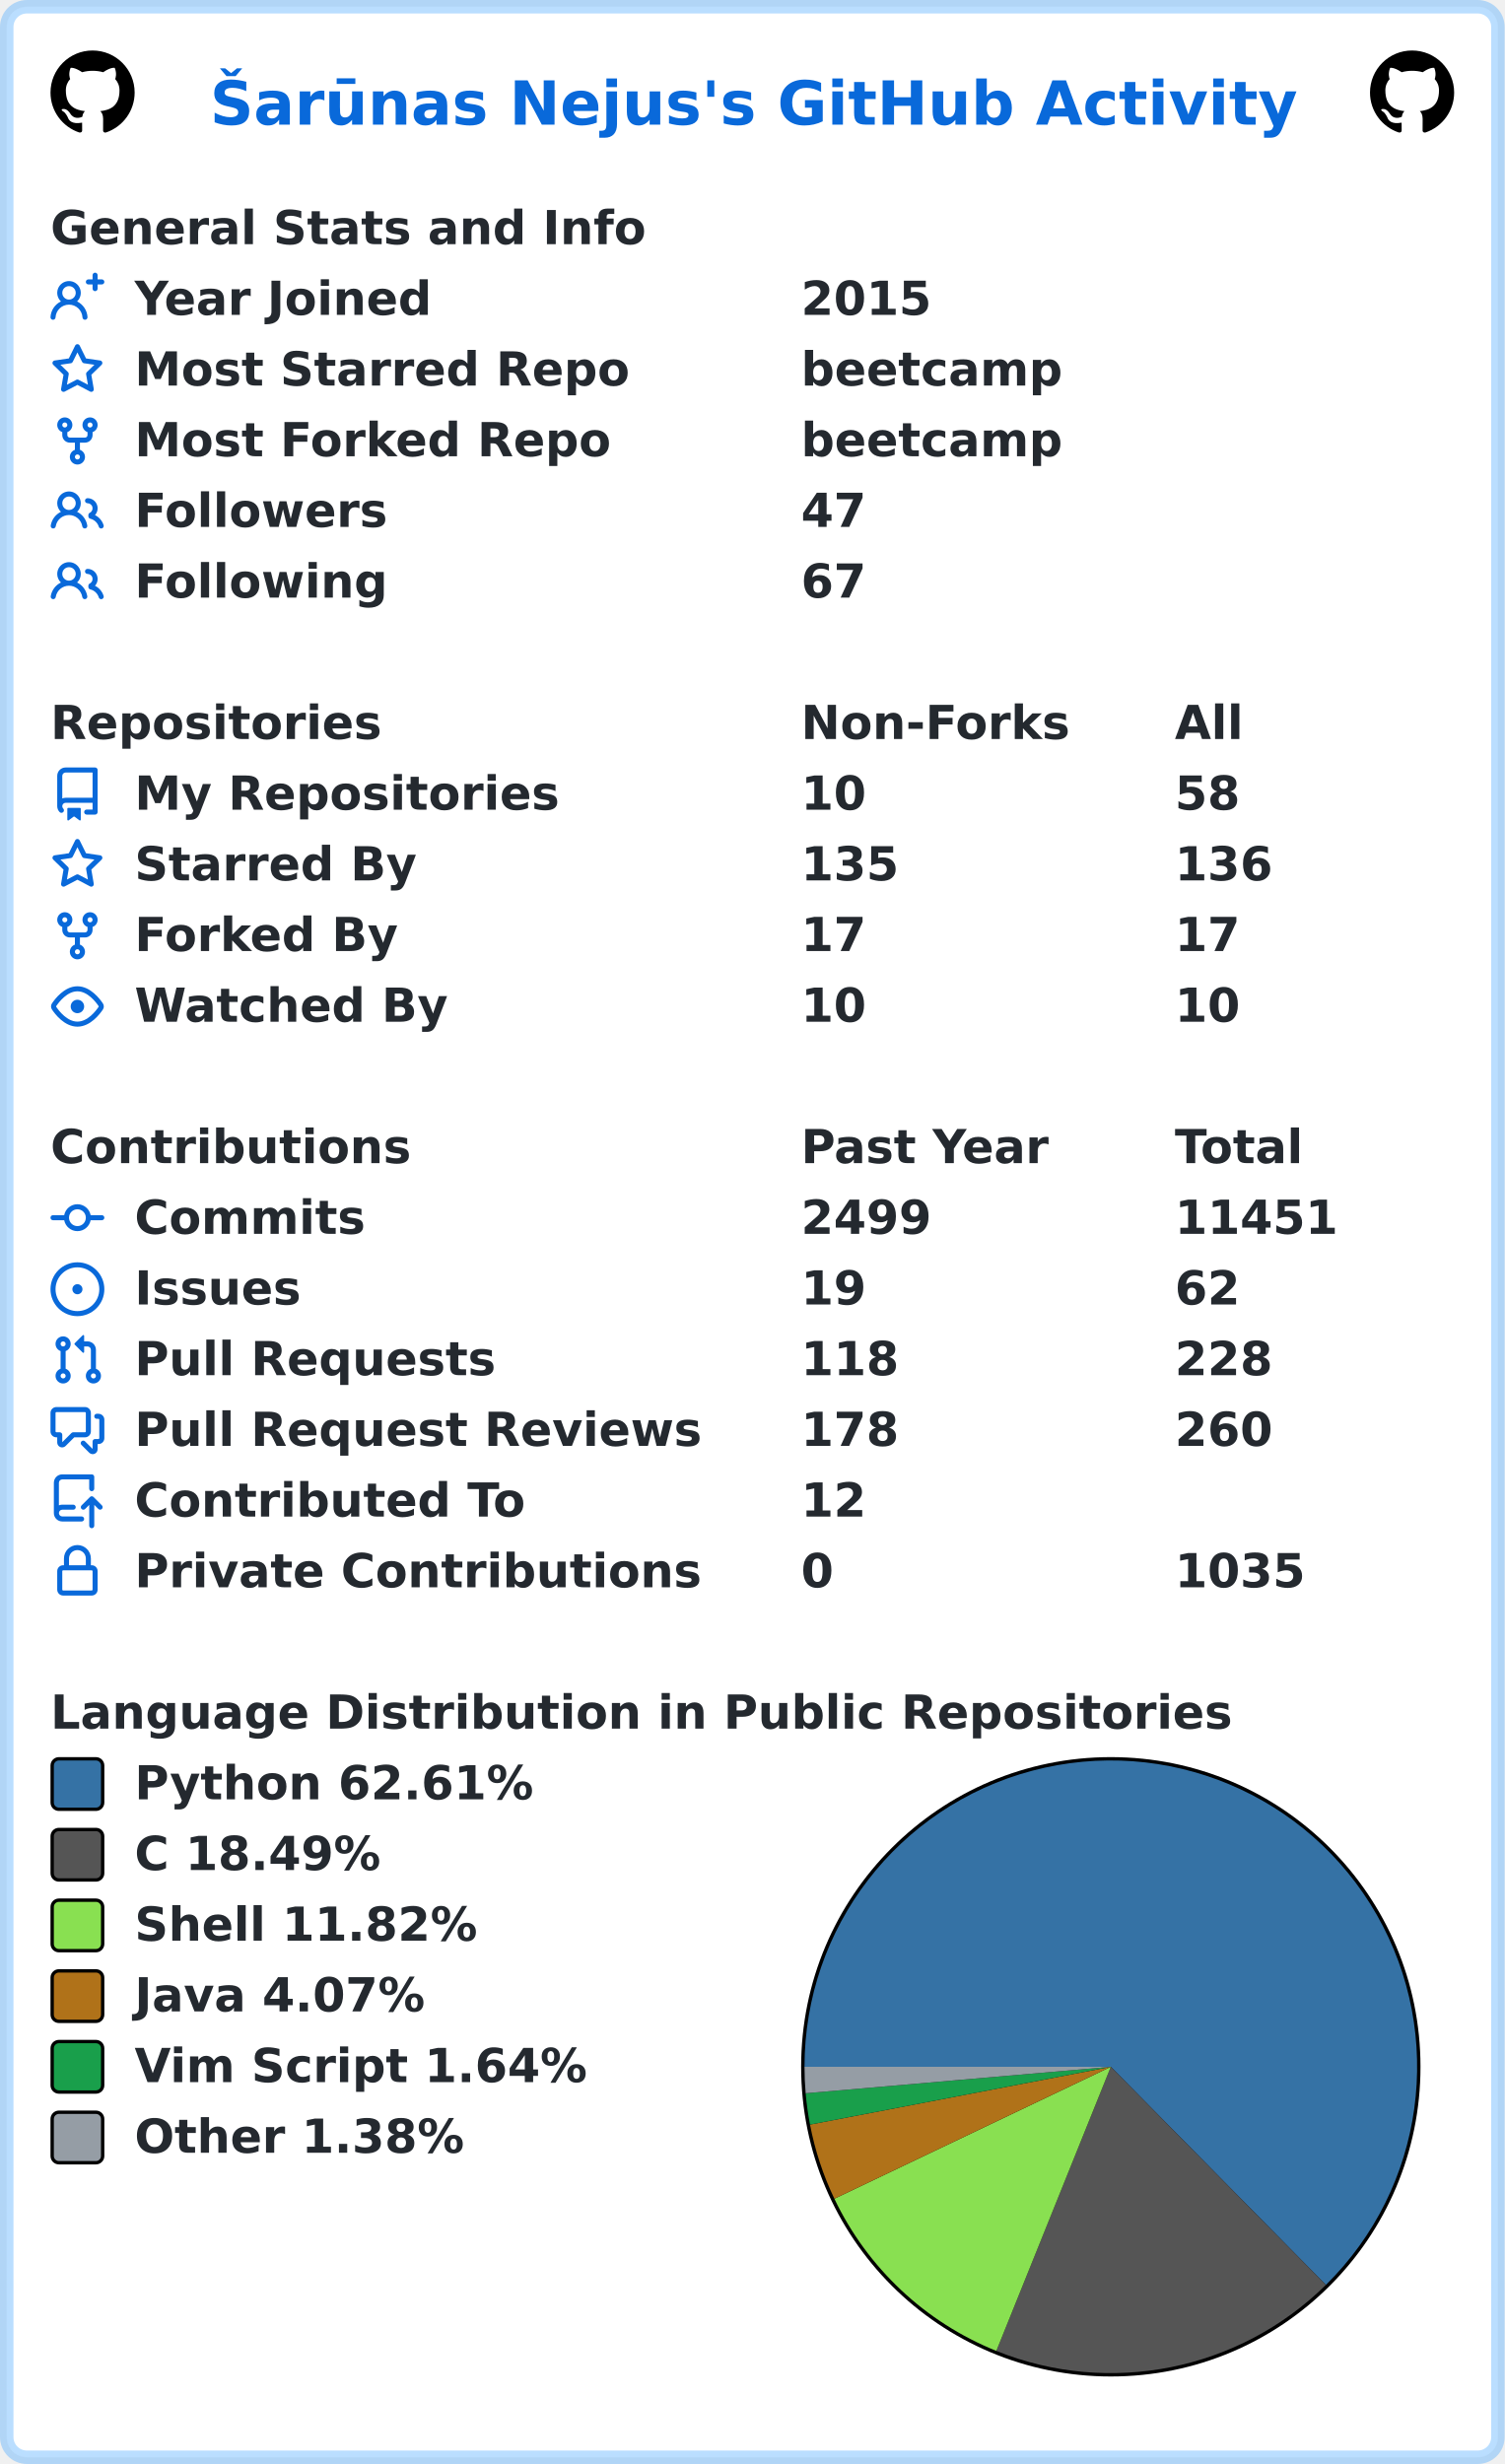
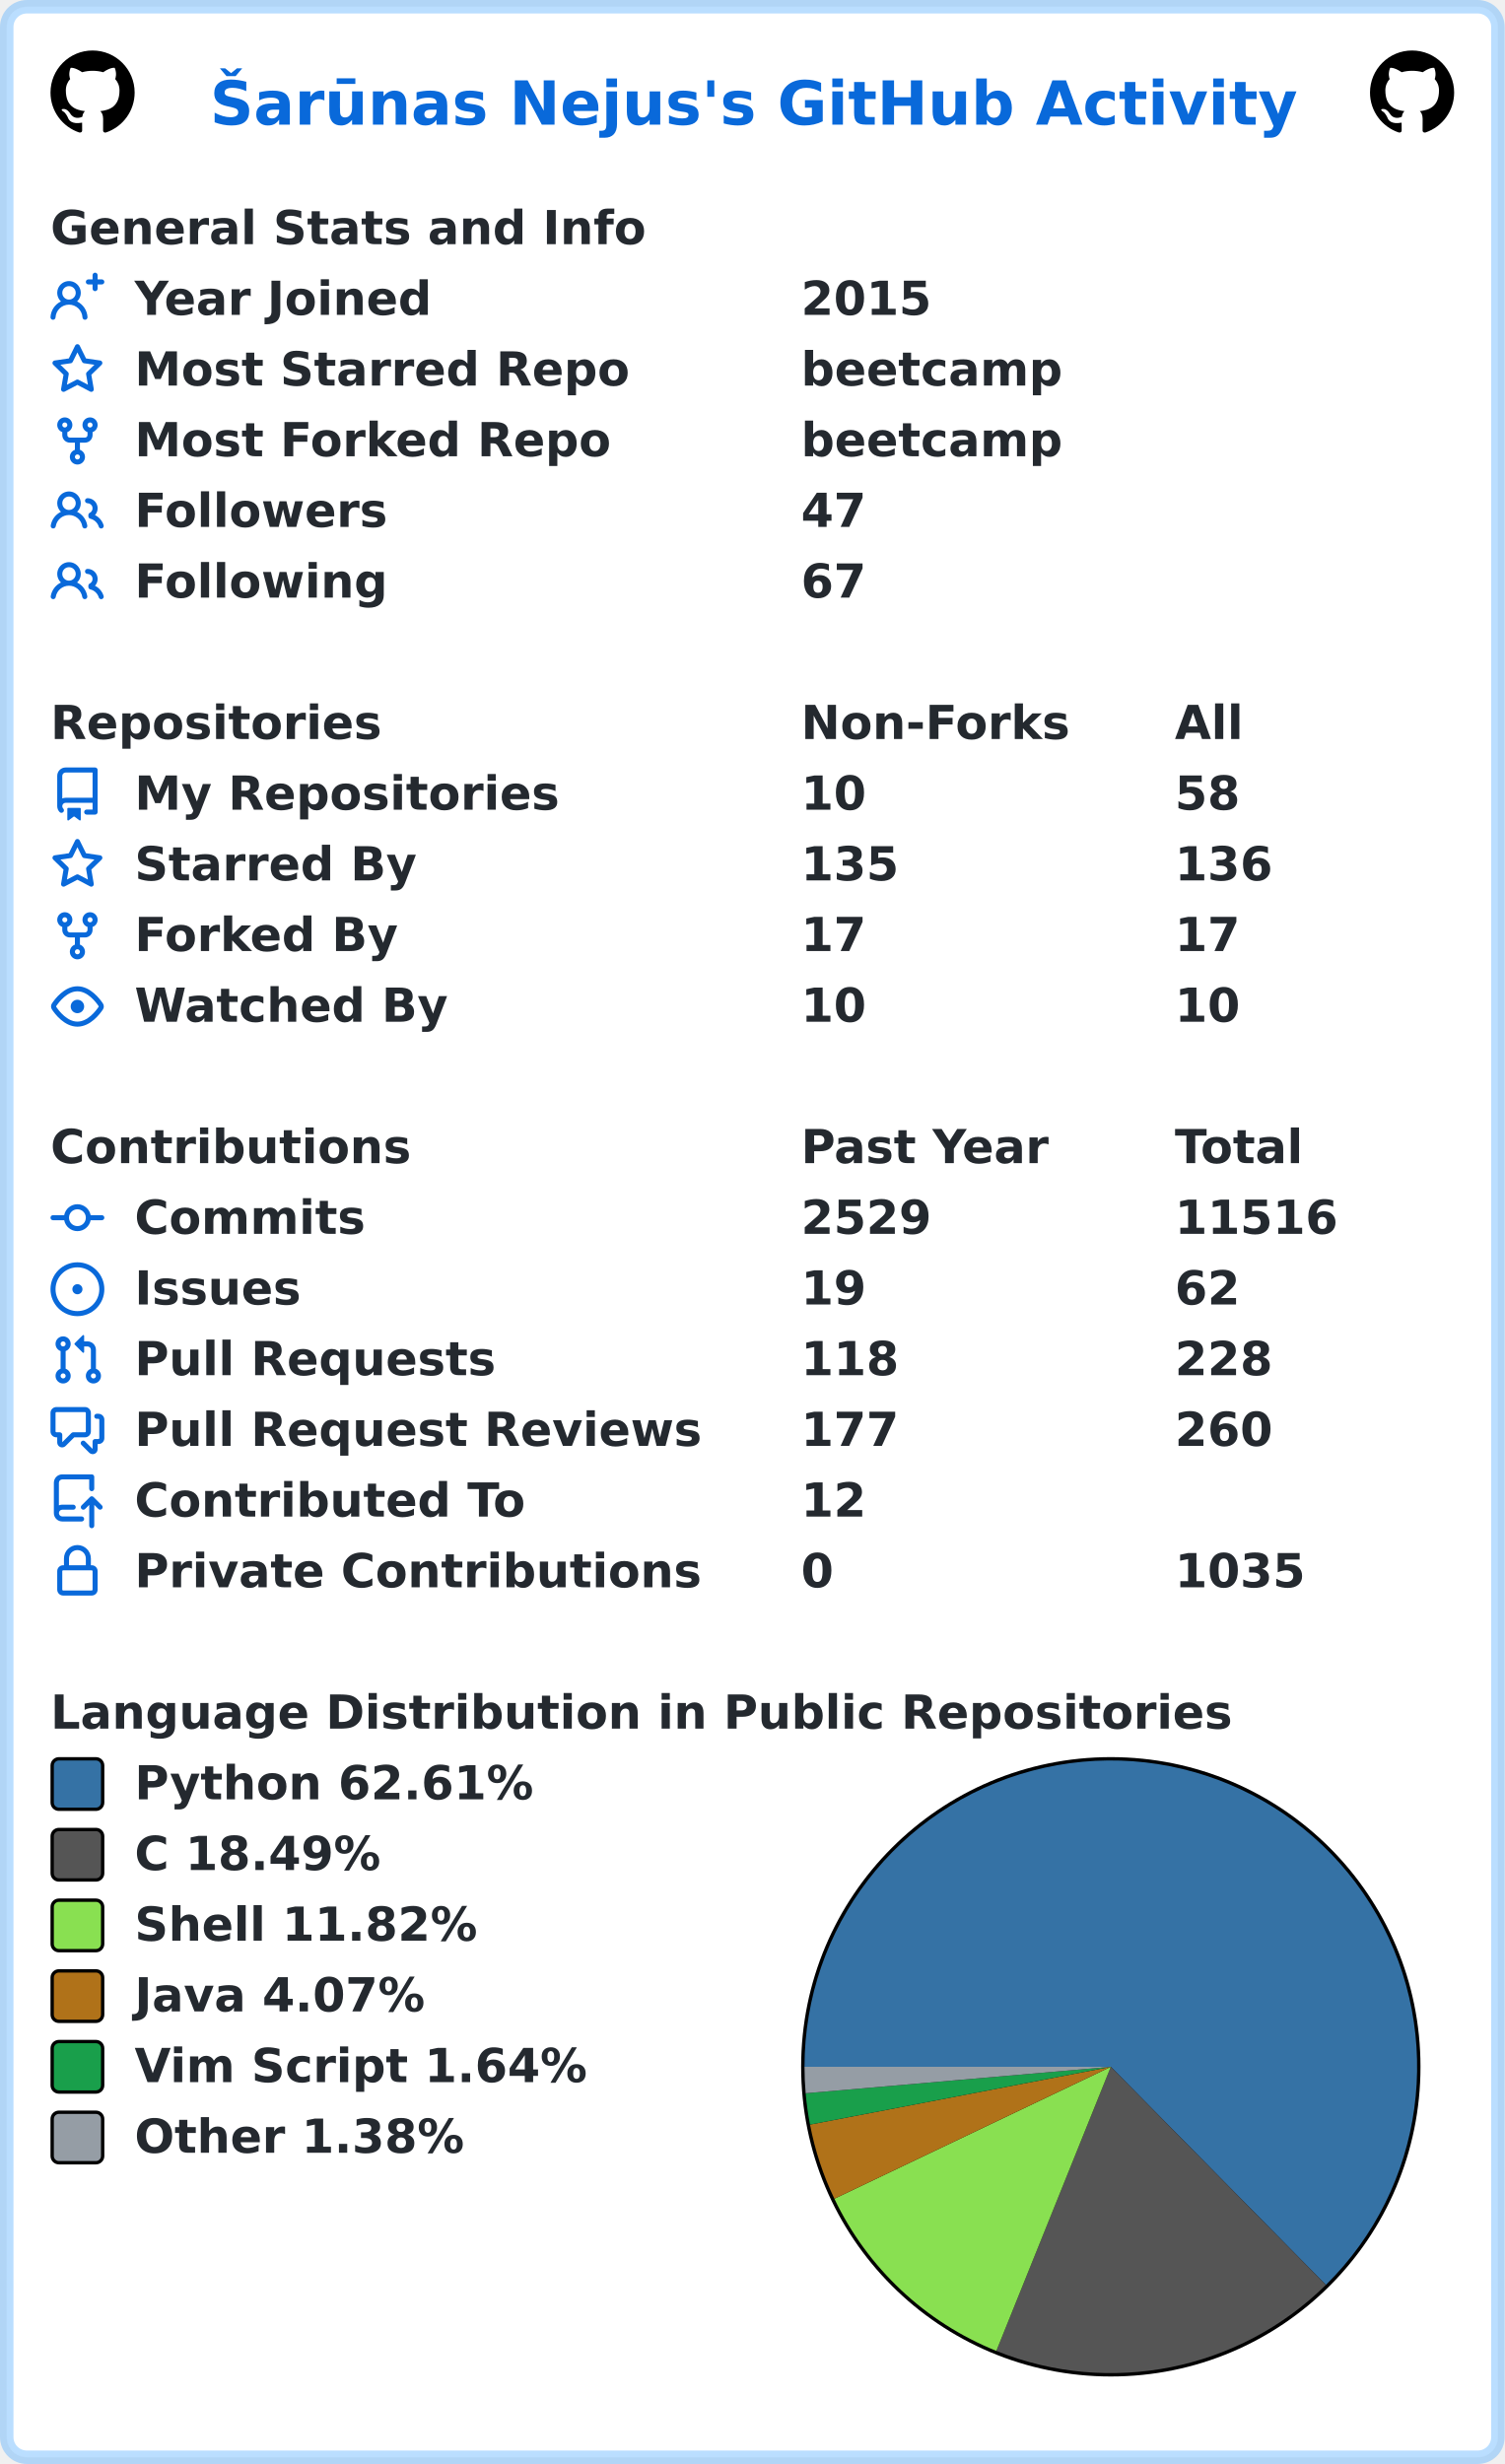
<svg xmlns="http://www.w3.org/2000/svg" width="447" height="732" viewBox="0 0 447 732" lang="en" xml:lang="en">
  <rect x="2" y="2" stroke-width="4" rx="6" width="443" height="728" stroke="rgba(84,174,255,0.4)" fill="#ffffff" />
  <g font-weight="600" font-size="110pt" font-family="Verdana,Geneva,DejaVu Sans,sans-serif" text-rendering="geometricPrecision">
    <text x="507" y="301" lengthAdjust="spacingAndGlyphs" textLength="2613" transform="scale(0.123)" fill="#0969da">Šarūnas Nejus's GitHub Activity</text>
    <svg x="15" y="15" width="25" height="25" viewBox="0 0 16 16">
      <path fill="#000000" fill-rule="evenodd" d="M8 0C3.58 0 0 3.58 0 8c0 3.54 2.29 6.53 5.47 7.59.4.07.55-.17.55-.38 0-.19-.01-.82-.01-1.49-2.01.37-2.53-.49-2.69-.94-.09-.23-.48-.94-.82-1.13-.28-.15-.68-.52-.01-.53.63-.01 1.08.58 1.23.82.72 1.21 1.87.87 2.33.66.07-.52.28-.87.51-1.07-1.78-.2-3.64-.89-3.64-3.95 0-.87.31-1.59.82-2.15-.08-.2-.36-1.02.08-2.12 0 0 .67-.21 2.2.82.64-.18 1.32-.27 2-.27.68 0 1.36.09 2 .27 1.53-1.04 2.2-.82 2.2-.82.44 1.1.16 1.92.08 2.12.51.56.82 1.27.82 2.15 0 3.07-1.87 3.75-3.65 3.95.29.25.54.73.54 1.48 0 1.07-.01 1.93-.01 2.2 0 .21.15.46.55.38A8.013 8.013 0 0016 8c0-4.42-3.58-8-8-8z" />
    </svg>
    <svg x="407" y="15" width="25" height="25" viewBox="0 0 16 16">
      <path fill="#000000" fill-rule="evenodd" d="M8 0C3.58 0 0 3.58 0 8c0 3.54 2.29 6.53 5.47 7.59.4.07.55-.17.55-.38 0-.19-.01-.82-.01-1.49-2.01.37-2.53-.49-2.69-.94-.09-.23-.48-.94-.82-1.13-.28-.15-.68-.52-.01-.53.63-.01 1.08.58 1.23.82.72 1.21 1.87.87 2.33.66.07-.52.28-.87.51-1.07-1.78-.2-3.64-.89-3.64-3.95 0-.87.31-1.59.82-2.15-.08-.2-.36-1.02.08-2.12 0 0 .67-.21 2.2.82.64-.18 1.32-.27 2-.27.68 0 1.36.09 2 .27 1.53-1.04 2.2-.82 2.2-.82.44 1.1.16 1.92.08 2.12.51.56.82 1.27.82 2.15 0 3.07-1.87 3.75-3.65 3.95.29.25.54.73.54 1.48 0 1.07-.01 1.93-.01 2.2 0 .21.15.46.55.38A8.013 8.013 0 0016 8c0-4.42-3.58-8-8-8z" />
    </svg>
    <g transform="translate(0, 60)" fill="#24292f">
      <g transform="translate(15, 0)">
        <g transform="scale(0.095)">
          <text x="0" y="132" textLength="1851" lengthAdjust="spacingAndGlyphs">General Stats and Info</text>
        </g>
      </g>
      <g transform="translate(15, 21)">
        <path fill="#0969da" fill-rule="evenodd" d="M13.25 0a.75.75 0 01.75.75V2h1.25a.75.75 0 010 1.5H14v1.25a.75.75 0 01-1.5 0V3.5h-1.25a.75.75 0 010-1.5h1.25V.75a.75.75 0 01.75-.75zM5.5 4a2 2 0 100 4 2 2 0 000-4zm2.4 4.548a3.5 3.5 0 10-4.799 0 5.527 5.527 0 00-3.1 4.66.75.75 0 101.498.085A4.01 4.01 0 015.5 9.5a4.01 4.01 0 014.001 3.793.75.75 0 101.498-.086 5.527 5.527 0 00-3.1-4.659z" />
        <g transform="scale(0.095)">
          <text lengthAdjust="spacingAndGlyphs" textLength="932" x="263" y="132">Year Joined</text>
          <text lengthAdjust="spacingAndGlyphs" textLength="420" x="2347" y="132">2015</text>
        </g>
      </g>
      <g transform="translate(15, 42)">
        <path fill="#0969da" fill-rule="evenodd" d="M8 .25a.75.75 0 01.673.418l1.882 3.815 4.21.612a.75.75 0 01.416 1.279l-3.046 2.97.719 4.192a.75.75 0 01-1.088.791L8 12.347l-3.766 1.98a.75.75 0 01-1.088-.79l.72-4.194L.818 6.374a.75.75 0 01.416-1.28l4.21-.611L7.327.668A.75.75 0 018 .25zm0 2.445L6.615 5.5a.75.75 0 01-.564.41l-3.097.45 2.24 2.184a.75.75 0 01.216.664l-.528 3.084 2.769-1.456a.75.75 0 01.698 0l2.77 1.456-.53-3.084a.75.75 0 01.216-.664l2.24-2.183-3.096-.45a.75.75 0 01-.564-.41L8 2.694v.001z" />
        <g transform="scale(0.095)">
          <text lengthAdjust="spacingAndGlyphs" textLength="1532" x="263" y="132">Most Starred Repo</text>
          <text lengthAdjust="spacingAndGlyphs" textLength="830" x="2347" y="132">beetcamp</text>
        </g>
      </g>
      <g transform="translate(15, 63)">
        <path fill="#0969da" fill-rule="evenodd" d="M5 3.25a.75.75 0 11-1.5 0 .75.75 0 011.5 0zm0 2.122a2.25 2.25 0 10-1.5 0v.878A2.25 2.25 0 005.75 8.5h1.5v2.128a2.251 2.251 0 101.5 0V8.5h1.5a2.25 2.25 0 002.25-2.25v-.878a2.25 2.25 0 10-1.5 0v.878a.75.75 0 01-.75.75h-4.5A.75.75 0 015 6.25v-.878zm3.75 7.378a.75.75 0 11-1.5 0 .75.75 0 011.5 0zm3-8.75a.75.75 0 100-1.5.75.75 0 000 1.5z" />
        <g transform="scale(0.095)">
          <text lengthAdjust="spacingAndGlyphs" textLength="1485" x="263" y="132">Most Forked Repo</text>
          <text lengthAdjust="spacingAndGlyphs" textLength="830" x="2347" y="132">beetcamp</text>
        </g>
      </g>
      <g transform="translate(15, 84)">
        <path fill="#0969da" fill-rule="evenodd" d="M5.5 3.5a2 2 0 100 4 2 2 0 000-4zM2 5.5a3.5 3.5 0 115.898 2.549 5.507 5.507 0 013.034 4.084.75.75 0 11-1.482.235 4.001 4.001 0 00-7.9 0 .75.75 0 01-1.482-.236A5.507 5.507 0 013.102 8.05 3.49 3.49 0 012 5.5zM11 4a.75.75 0 100 1.5 1.5 1.5 0 01.666 2.844.75.75 0 00-.416.672v.352a.75.75 0 00.574.73c1.2.289 2.162 1.2 2.522 2.372a.75.75 0 101.434-.44 5.01 5.01 0 00-2.56-3.012A3 3 0 0011 4z" />
        <g transform="scale(0.095)">
          <text lengthAdjust="spacingAndGlyphs" textLength="778" x="263" y="132">Followers</text>
          <text lengthAdjust="spacingAndGlyphs" textLength="210" x="2347" y="132">47</text>
        </g>
      </g>
      <g transform="translate(15, 105)">
        <path fill="#0969da" fill-rule="evenodd" d="M5.5 3.5a2 2 0 100 4 2 2 0 000-4zM2 5.5a3.5 3.5 0 115.898 2.549 5.507 5.507 0 013.034 4.084.75.75 0 11-1.482.235 4.001 4.001 0 00-7.9 0 .75.75 0 01-1.482-.236A5.507 5.507 0 013.102 8.05 3.49 3.49 0 012 5.5zM11 4a.75.75 0 100 1.5 1.5 1.5 0 01.666 2.844.75.75 0 00-.416.672v.352a.75.75 0 00.574.73c1.2.289 2.162 1.2 2.522 2.372a.75.75 0 101.434-.44 5.01 5.01 0 00-2.56-3.012A3 3 0 0011 4z" />
        <g transform="scale(0.095)">
          <text lengthAdjust="spacingAndGlyphs" textLength="780" x="263" y="132">Following</text>
          <text lengthAdjust="spacingAndGlyphs" textLength="210" x="2347" y="132">67</text>
        </g>
      </g>
    </g>
    <g transform="translate(0, 207)" fill="#24292f">
      <g transform="translate(15, 0)">
        <g transform="scale(0.095)">
          <text x="0" y="132" textLength="1020" lengthAdjust="spacingAndGlyphs">Repositories</text>
          <text x="2347" y="132" textLength="832" lengthAdjust="spacingAndGlyphs">Non-Forks</text>
          <text x="3516" y="132" textLength="206" lengthAdjust="spacingAndGlyphs">All</text>
        </g>
      </g>
      <g transform="translate(15, 21)">
        <path fill="#0969da" fill-rule="evenodd" d="M2 2.5A2.5 2.5 0 014.5 0h8.75a.75.75 0 01.75.75v12.5a.75.75 0 01-.75.75h-2.5a.75.75 0 110-1.5h1.75v-2h-8a1 1 0 00-.714 1.7.75.75 0 01-1.072 1.05A2.495 2.495 0 012 11.5v-9zm10.5-1V9h-8c-.356 0-.694.074-1 .208V2.5a1 1 0 011-1h8zM5 12.25v3.25a.25.25 0 00.4.2l1.45-1.087a.25.25 0 01.3 0L8.6 15.7a.25.25 0 00.4-.2v-3.25a.25.25 0 00-.25-.25h-3.5a.25.25 0 00-.25.25z" />
        <g transform="scale(0.095)">
          <text lengthAdjust="spacingAndGlyphs" textLength="1312" x="263" y="132">My Repositories</text>
          <text lengthAdjust="spacingAndGlyphs" textLength="210" x="2347" y="132">10</text>
          <text lengthAdjust="spacingAndGlyphs" textLength="210" x="3516" y="132">58</text>
        </g>
      </g>
      <g transform="translate(15, 42)">
        <path fill="#0969da" fill-rule="evenodd" d="M8 .25a.75.75 0 01.673.418l1.882 3.815 4.21.612a.75.75 0 01.416 1.279l-3.046 2.97.719 4.192a.75.75 0 01-1.088.791L8 12.347l-3.766 1.98a.75.75 0 01-1.088-.79l.72-4.194L.818 6.374a.75.75 0 01.416-1.28l4.21-.611L7.327.668A.75.75 0 018 .25zm0 2.445L6.615 5.5a.75.75 0 01-.564.41l-3.097.45 2.24 2.184a.75.75 0 01.216.664l-.528 3.084 2.769-1.456a.75.75 0 01.698 0l2.77 1.456-.53-3.084a.75.75 0 01.216-.664l2.24-2.183-3.096-.45a.75.75 0 01-.564-.41L8 2.694v.001z" />
        <g transform="scale(0.095)">
          <text lengthAdjust="spacingAndGlyphs" textLength="874" x="263" y="132">Starred By</text>
          <text lengthAdjust="spacingAndGlyphs" textLength="315" x="2347" y="132">135</text>
          <text lengthAdjust="spacingAndGlyphs" textLength="315" x="3516" y="132">136</text>
        </g>
      </g>
      <g transform="translate(15, 63)">
        <path fill="#0969da" fill-rule="evenodd" d="M5 3.25a.75.75 0 11-1.5 0 .75.75 0 011.5 0zm0 2.122a2.25 2.25 0 10-1.5 0v.878A2.25 2.25 0 005.75 8.5h1.5v2.128a2.251 2.251 0 101.5 0V8.5h1.5a2.25 2.25 0 002.25-2.25v-.878a2.25 2.25 0 10-1.5 0v.878a.75.75 0 01-.75.75h-4.5A.75.75 0 015 6.25v-.878zm3.75 7.378a.75.75 0 11-1.5 0 .75.75 0 011.5 0zm3-8.75a.75.75 0 100-1.5.75.75 0 000 1.5z" />
        <g transform="scale(0.095)">
          <text lengthAdjust="spacingAndGlyphs" textLength="828" x="263" y="132">Forked By</text>
          <text lengthAdjust="spacingAndGlyphs" textLength="210" x="2347" y="132">17</text>
          <text lengthAdjust="spacingAndGlyphs" textLength="210" x="3516" y="132">17</text>
        </g>
      </g>
      <g transform="translate(15, 84)">
        <path fill="#0969da" fill-rule="evenodd" d="M1.679 7.932c.412-.621 1.242-1.75 2.366-2.717C5.175 4.242 6.527 3.5 8 3.5c1.473 0 2.824.742 3.955 1.715 1.124.967 1.954 2.096 2.366 2.717a.119.119 0 010 .136c-.412.621-1.242 1.75-2.366 2.717C10.825 11.758 9.473 12.5 8 12.5c-1.473 0-2.824-.742-3.955-1.715C2.92 9.818 2.09 8.69 1.679 8.068a.119.119 0 010-.136zM8 2c-1.981 0-3.67.992-4.933 2.078C1.797 5.169.88 6.423.43 7.1a1.619 1.619 0 000 1.798c.45.678 1.367 1.932 2.637 3.024C4.329 13.008 6.019 14 8 14c1.981 0 3.67-.992 4.933-2.078 1.27-1.091 2.187-2.345 2.637-3.023a1.619 1.619 0 000-1.798c-.45-.678-1.367-1.932-2.637-3.023C11.671 2.992 9.981 2 8 2zm0 8a2 2 0 100-4 2 2 0 000 4z" />
        <g transform="scale(0.095)">
          <text lengthAdjust="spacingAndGlyphs" textLength="993" x="263" y="132">Watched By</text>
          <text lengthAdjust="spacingAndGlyphs" textLength="210" x="2347" y="132">10</text>
          <text lengthAdjust="spacingAndGlyphs" textLength="210" x="3516" y="132">10</text>
        </g>
      </g>
    </g>
    <g transform="translate(0, 333)" fill="#24292f">
      <g transform="translate(15, 0)">
        <g transform="scale(0.095)">
          <text x="0" y="132" textLength="1112" lengthAdjust="spacingAndGlyphs">Contributions</text>
          <text x="2347" y="132" textLength="774" lengthAdjust="spacingAndGlyphs">Past Year</text>
          <text x="3516" y="132" textLength="414" lengthAdjust="spacingAndGlyphs">Total</text>
        </g>
      </g>
      <g transform="translate(15, 21)">
        <path fill="#0969da" fill-rule="evenodd" d="M10.5 7.75a2.5 2.5 0 11-5 0 2.5 2.5 0 015 0zm1.43.75a4.002 4.002 0 01-7.86 0H.75a.75.75 0 110-1.5h3.32a4.001 4.001 0 017.86 0h3.32a.75.75 0 110 1.5h-3.32z" />
        <g transform="scale(0.095)">
          <text lengthAdjust="spacingAndGlyphs" textLength="734" x="263" y="132">Commits</text>
-           <text lengthAdjust="spacingAndGlyphs" textLength="420" x="2347" y="132">2499</text>
-           <text lengthAdjust="spacingAndGlyphs" textLength="525" x="3516" y="132">11451</text>
+           <text lengthAdjust="spacingAndGlyphs" textLength="420" x="2347" y="132">2529</text>
+           <text lengthAdjust="spacingAndGlyphs" textLength="525" x="3516" y="132">11516</text>
        </g>
      </g>
      <g transform="translate(15, 42)">
        <path fill="#0969da" d="M8 9.5a1.5 1.5 0 100-3 1.5 1.5 0 000 3z" />
        <path fill="#0969da" fill-rule="evenodd" d="M8 0a8 8 0 100 16A8 8 0 008 0zM1.5 8a6.5 6.5 0 1113 0 6.5 6.5 0 01-13 0z" />
        <g transform="scale(0.095)">
          <text lengthAdjust="spacingAndGlyphs" textLength="512" x="263" y="132">Issues</text>
          <text lengthAdjust="spacingAndGlyphs" textLength="210" x="2347" y="132">19</text>
          <text lengthAdjust="spacingAndGlyphs" textLength="210" x="3516" y="132">62</text>
        </g>
      </g>
      <g transform="translate(15, 63)">
        <path fill="#0969da" fill-rule="evenodd" d="M7.177 3.073L9.573.677A.25.25 0 0110 .854v4.792a.25.25 0 01-.427.177L7.177 3.427a.25.25 0 010-.354zM3.75 2.5a.75.75 0 100 1.5.75.75 0 000-1.5zm-2.25.75a2.25 2.25 0 113 2.122v5.256a2.251 2.251 0 11-1.5 0V5.372A2.25 2.25 0 011.5 3.25zM11 2.5h-1V4h1a1 1 0 011 1v5.628a2.251 2.251 0 101.5 0V5A2.5 2.5 0 0011 2.5zm1 10.25a.75.75 0 111.5 0 .75.75 0 01-1.5 0zM3.75 12a.75.75 0 100 1.5.75.75 0 000-1.5z" />
        <g transform="scale(0.095)">
          <text lengthAdjust="spacingAndGlyphs" textLength="1113" x="263" y="132">Pull Requests</text>
          <text lengthAdjust="spacingAndGlyphs" textLength="315" x="2347" y="132">118</text>
          <text lengthAdjust="spacingAndGlyphs" textLength="315" x="3516" y="132">228</text>
        </g>
      </g>
      <g transform="translate(15, 84)">
        <path fill="#0969da" fill-rule="evenodd" d="M1.5 2.75a.25.25 0 01.25-.25h8.5a.25.25 0 01.25.25v5.5a.25.25 0 01-.25.25h-3.5a.75.75 0 00-.53.22L3.5 11.44V9.25a.75.75 0 00-.75-.75h-1a.25.25 0 01-.25-.25v-5.5zM1.75 1A1.75 1.75 0 000 2.75v5.5C0 9.216.784 10 1.75 10H2v1.543a1.457 1.457 0 002.487 1.03L7.061 10h3.189A1.75 1.75 0 0012 8.25v-5.5A1.75 1.75 0 0010.25 1h-8.5zM14.5 4.75a.25.25 0 00-.25-.25h-.5a.75.75 0 110-1.5h.5c.966 0 1.75.784 1.75 1.75v5.5A1.75 1.75 0 0114.25 12H14v1.543a1.457 1.457 0 01-2.487 1.03L9.22 12.28a.75.75 0 111.06-1.06l2.22 2.22v-2.19a.75.75 0 01.75-.75h1a.25.25 0 00.25-.25v-5.5z" />
        <g transform="scale(0.095)">
          <text lengthAdjust="spacingAndGlyphs" textLength="1762" x="263" y="132">Pull Request Reviews</text>
-           <text lengthAdjust="spacingAndGlyphs" textLength="315" x="2347" y="132">178</text>
+           <text lengthAdjust="spacingAndGlyphs" textLength="315" x="2347" y="132">177</text>
          <text lengthAdjust="spacingAndGlyphs" textLength="315" x="3516" y="132">260</text>
        </g>
      </g>
      <g transform="translate(15, 105)">
        <path fill="#0969da" fill-rule="evenodd" d="M1 2.5A2.5 2.5 0 013.5 0h8.75a.75.75 0 01.75.75v3.5a.75.75 0 01-1.5 0V1.5h-8a1 1 0 00-1 1v6.708A2.492 2.492 0 013.5 9h3.25a.75.75 0 010 1.5H3.5a1 1 0 100 2h5.75a.75.75 0 010 1.5H3.5A2.5 2.5 0 011 11.5v-9zm13.23 7.79a.75.75 0 001.06-1.06l-2.505-2.505a.75.75 0 00-1.06 0L9.22 9.229a.75.75 0 001.06 1.061l1.225-1.224v6.184a.75.75 0 001.5 0V9.066l1.224 1.224z" />
        <g transform="scale(0.095)">
          <text lengthAdjust="spacingAndGlyphs" textLength="1234" x="263" y="132">Contributed To</text>
          <text lengthAdjust="spacingAndGlyphs" textLength="210" x="2347" y="132">12</text>
        </g>
      </g>
      <g transform="translate(15, 126)">
        <path fill="#0969da" fill-rule="evenodd" d="M4 4v2h-.25A1.75 1.75 0 002 7.75v5.5c0 .966.784 1.75 1.75 1.75h8.5A1.75 1.75 0 0014 13.25v-5.5A1.75 1.75 0 0012.25 6H12V4a4 4 0 10-8 0zm6.5 2V4a2.5 2.5 0 00-5 0v2h5zM12 7.5h.25a.25.25 0 01.25.25v5.5a.25.25 0 01-.25.25h-8.5a.25.25 0 01-.25-.25v-5.5a.25.25 0 01.25-.25H12z" />
        <g transform="scale(0.095)">
          <text lengthAdjust="spacingAndGlyphs" textLength="1742" x="263" y="132">Private Contributions</text>
          <text lengthAdjust="spacingAndGlyphs" textLength="105" x="2347" y="132">0</text>
          <text lengthAdjust="spacingAndGlyphs" textLength="420" x="3516" y="132">1035</text>
        </g>
      </g>
    </g>
    <g transform="translate(0, 501)" fill="#24292f">
      <g transform="translate(15, 0)">
        <g transform="scale(0.095)">
          <text x="0" y="132" textLength="3652" lengthAdjust="spacingAndGlyphs">Language Distribution in Public Repositories</text>
        </g>
      </g>
      <g transform="translate(238, 21)">
        <circle cx="92" cy="92" r="92" fill="#000000" />
      </g>
      <g transform="translate(239, 22)">
        <path fill-rule="evenodd" fill="#3572A5" d="M 0.0,91 A 91 91 0 1 1 154.9 155.79 L 91,91 Z" />
        <path fill-rule="evenodd" fill="#555555" d="M 154.9,155.79 A 91 91 0 0 1 56.992 175.407 L 91,91 Z" />
        <path fill-rule="evenodd" fill="#89e051" d="M 56.992,175.407 A 91 91 0 0 1 8.876 130.201 L 91,91 Z" />
        <path fill-rule="evenodd" fill="#b07219" d="M 8.876,130.201 A 91 91 0 0 1 1.635 108.173 L 91,91 Z" />
        <path fill-rule="evenodd" fill="#199f4b" d="M 1.635,108.173 A 91 91 0 0 1 0.34 98.862 L 91,91 Z" />
        <path fill-rule="evenodd" fill="#959da5" d="M 0.34,98.862 A 91 91 0 0 1 0.0 91 L 91,91 Z" />
      </g>
      <g transform="translate(15, 21)">
        <rect x="0.5" y="0.5" rx="2" width="15" height="15" fill="#3572A5" stroke-width="1" stroke="#000000" />
        <text transform="scale(0.095)" x="263" y="132" textLength="1254" lengthAdjust="spacingAndGlyphs">Python 62.61%</text>
      </g>
      <g transform="translate(15, 42)">
        <rect x="0.5" y="0.5" rx="2" width="15" height="15" fill="#555555" stroke-width="1" stroke="#000000" />
        <text transform="scale(0.095)" x="263" y="132" textLength="798" lengthAdjust="spacingAndGlyphs">C 18.49%</text>
      </g>
      <g transform="translate(15, 63)">
        <rect x="0.5" y="0.5" rx="2" width="15" height="15" fill="#89e051" stroke-width="1" stroke="#000000" />
        <text transform="scale(0.095)" x="263" y="132" textLength="1088" lengthAdjust="spacingAndGlyphs">Shell 11.82%</text>
      </g>
      <g transform="translate(15, 84)">
        <rect x="0.5" y="0.5" rx="2" width="15" height="15" fill="#b07219" stroke-width="1" stroke="#000000" />
        <text transform="scale(0.095)" x="263" y="132" textLength="933" lengthAdjust="spacingAndGlyphs">Java 4.07%</text>
      </g>
      <g transform="translate(15, 105)">
        <rect x="0.5" y="0.5" rx="2" width="15" height="15" fill="#199f4b" stroke-width="1" stroke="#000000" />
        <text transform="scale(0.095)" x="263" y="132" textLength="1428" lengthAdjust="spacingAndGlyphs">Vim Script 1.64%</text>
      </g>
      <g transform="translate(15, 126)">
        <rect x="0.5" y="0.5" rx="2" width="15" height="15" fill="#959da5" stroke-width="1" stroke="#000000" />
        <text transform="scale(0.095)" x="263" y="132" textLength="1047" lengthAdjust="spacingAndGlyphs">Other 1.38%</text>
      </g>
    </g>
  </g>
</svg>
